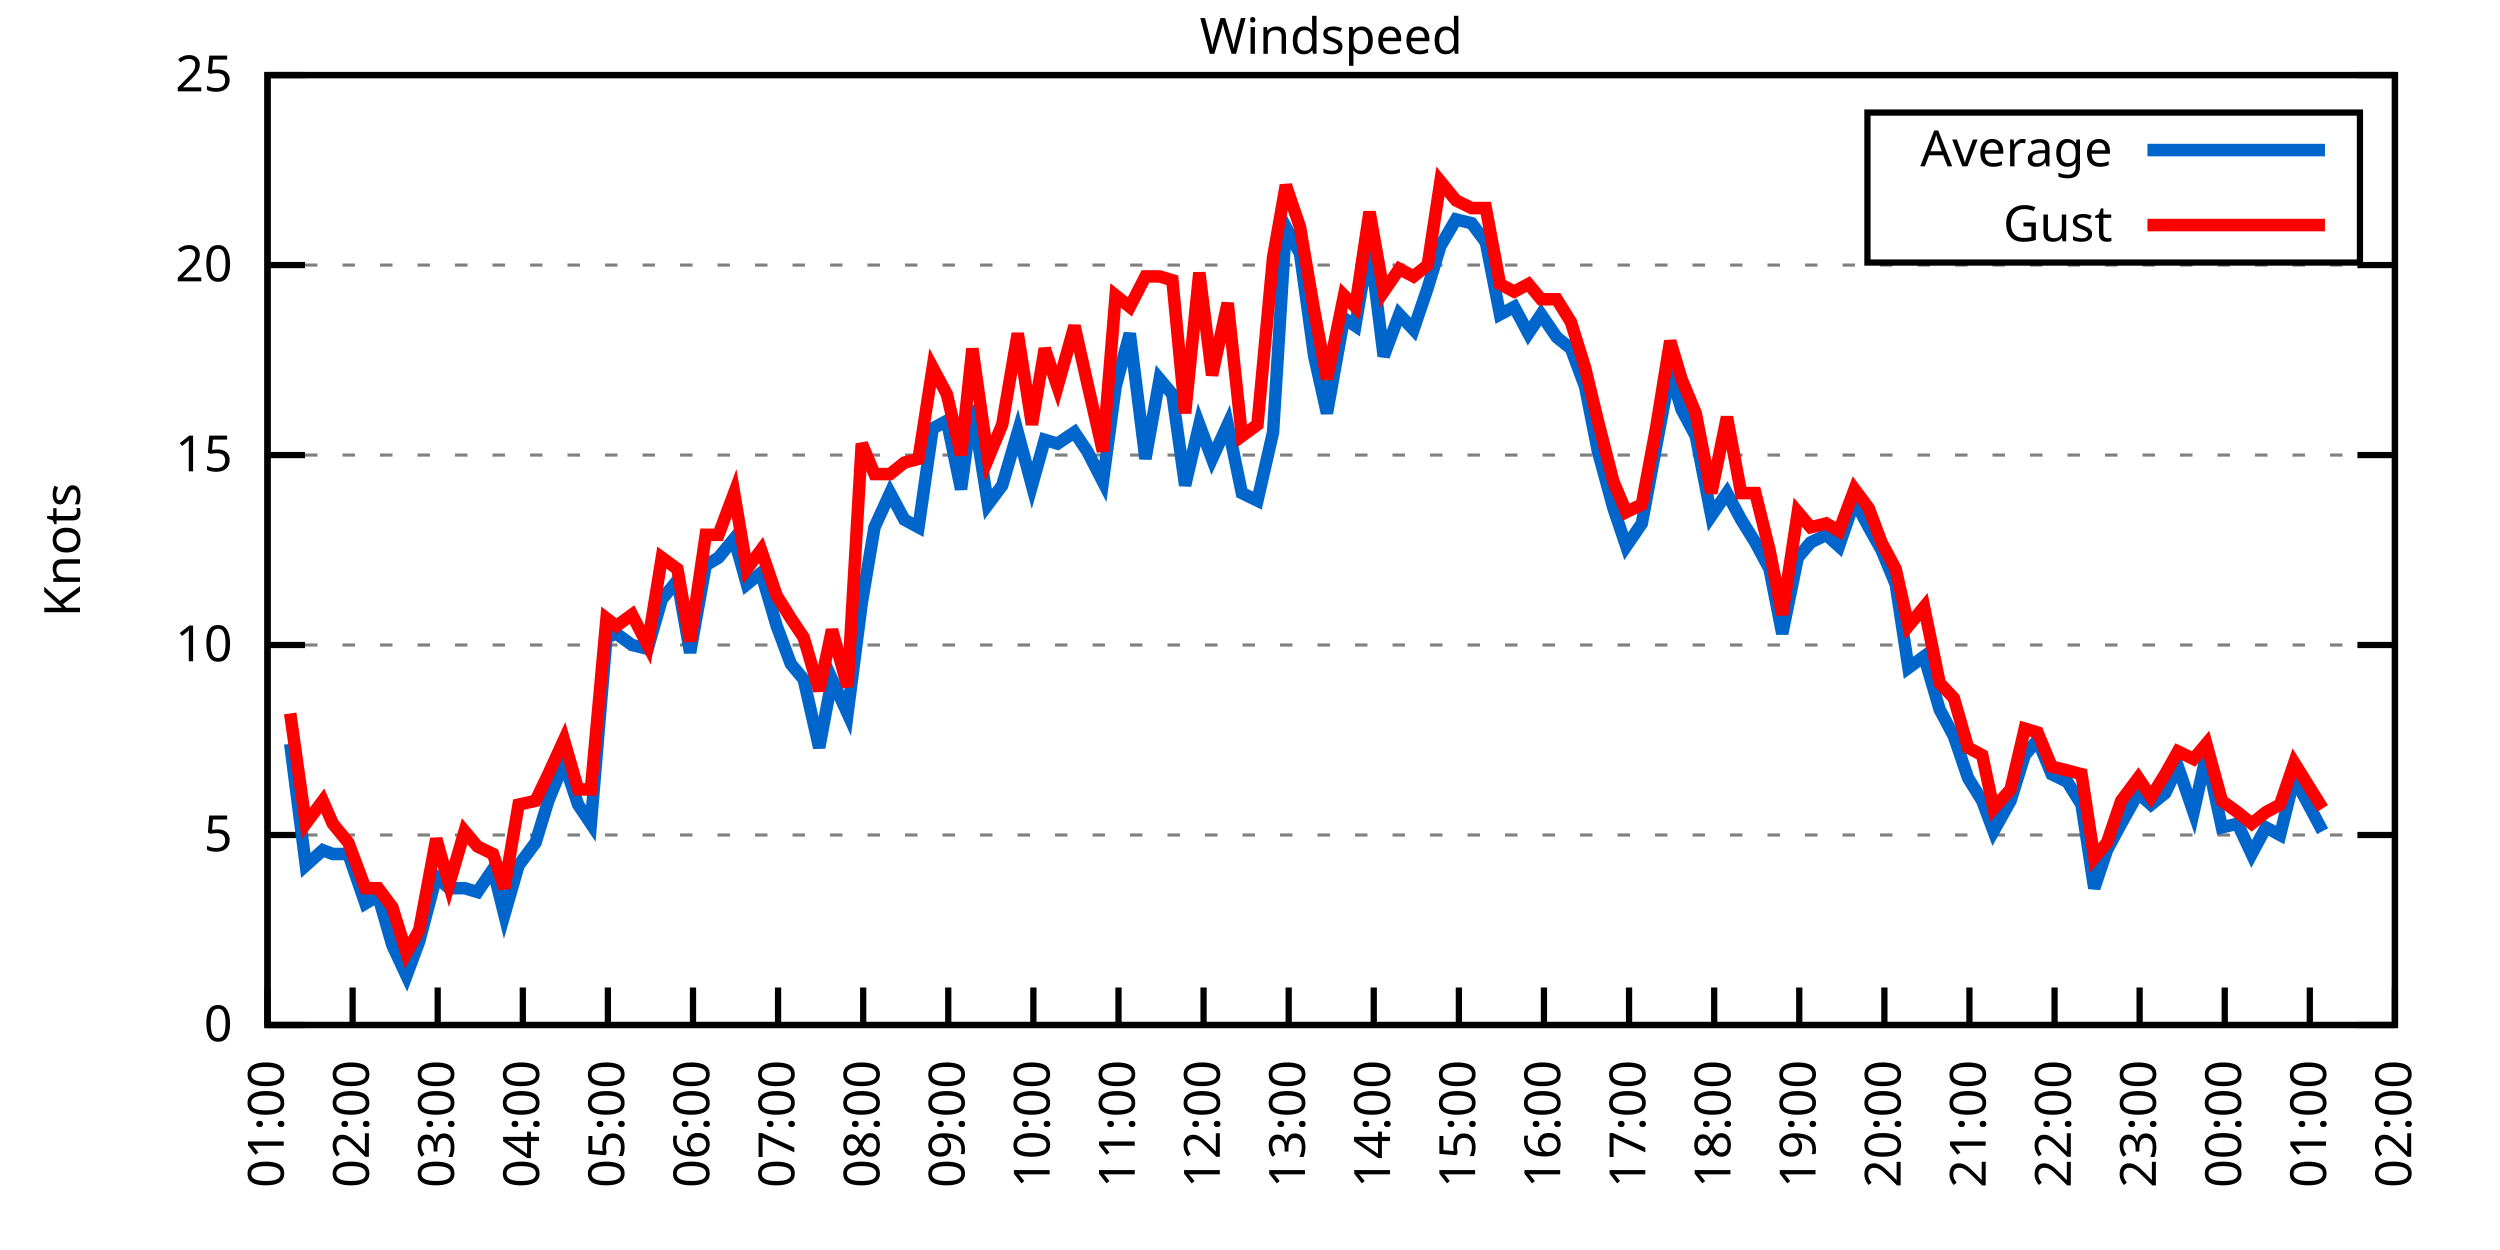
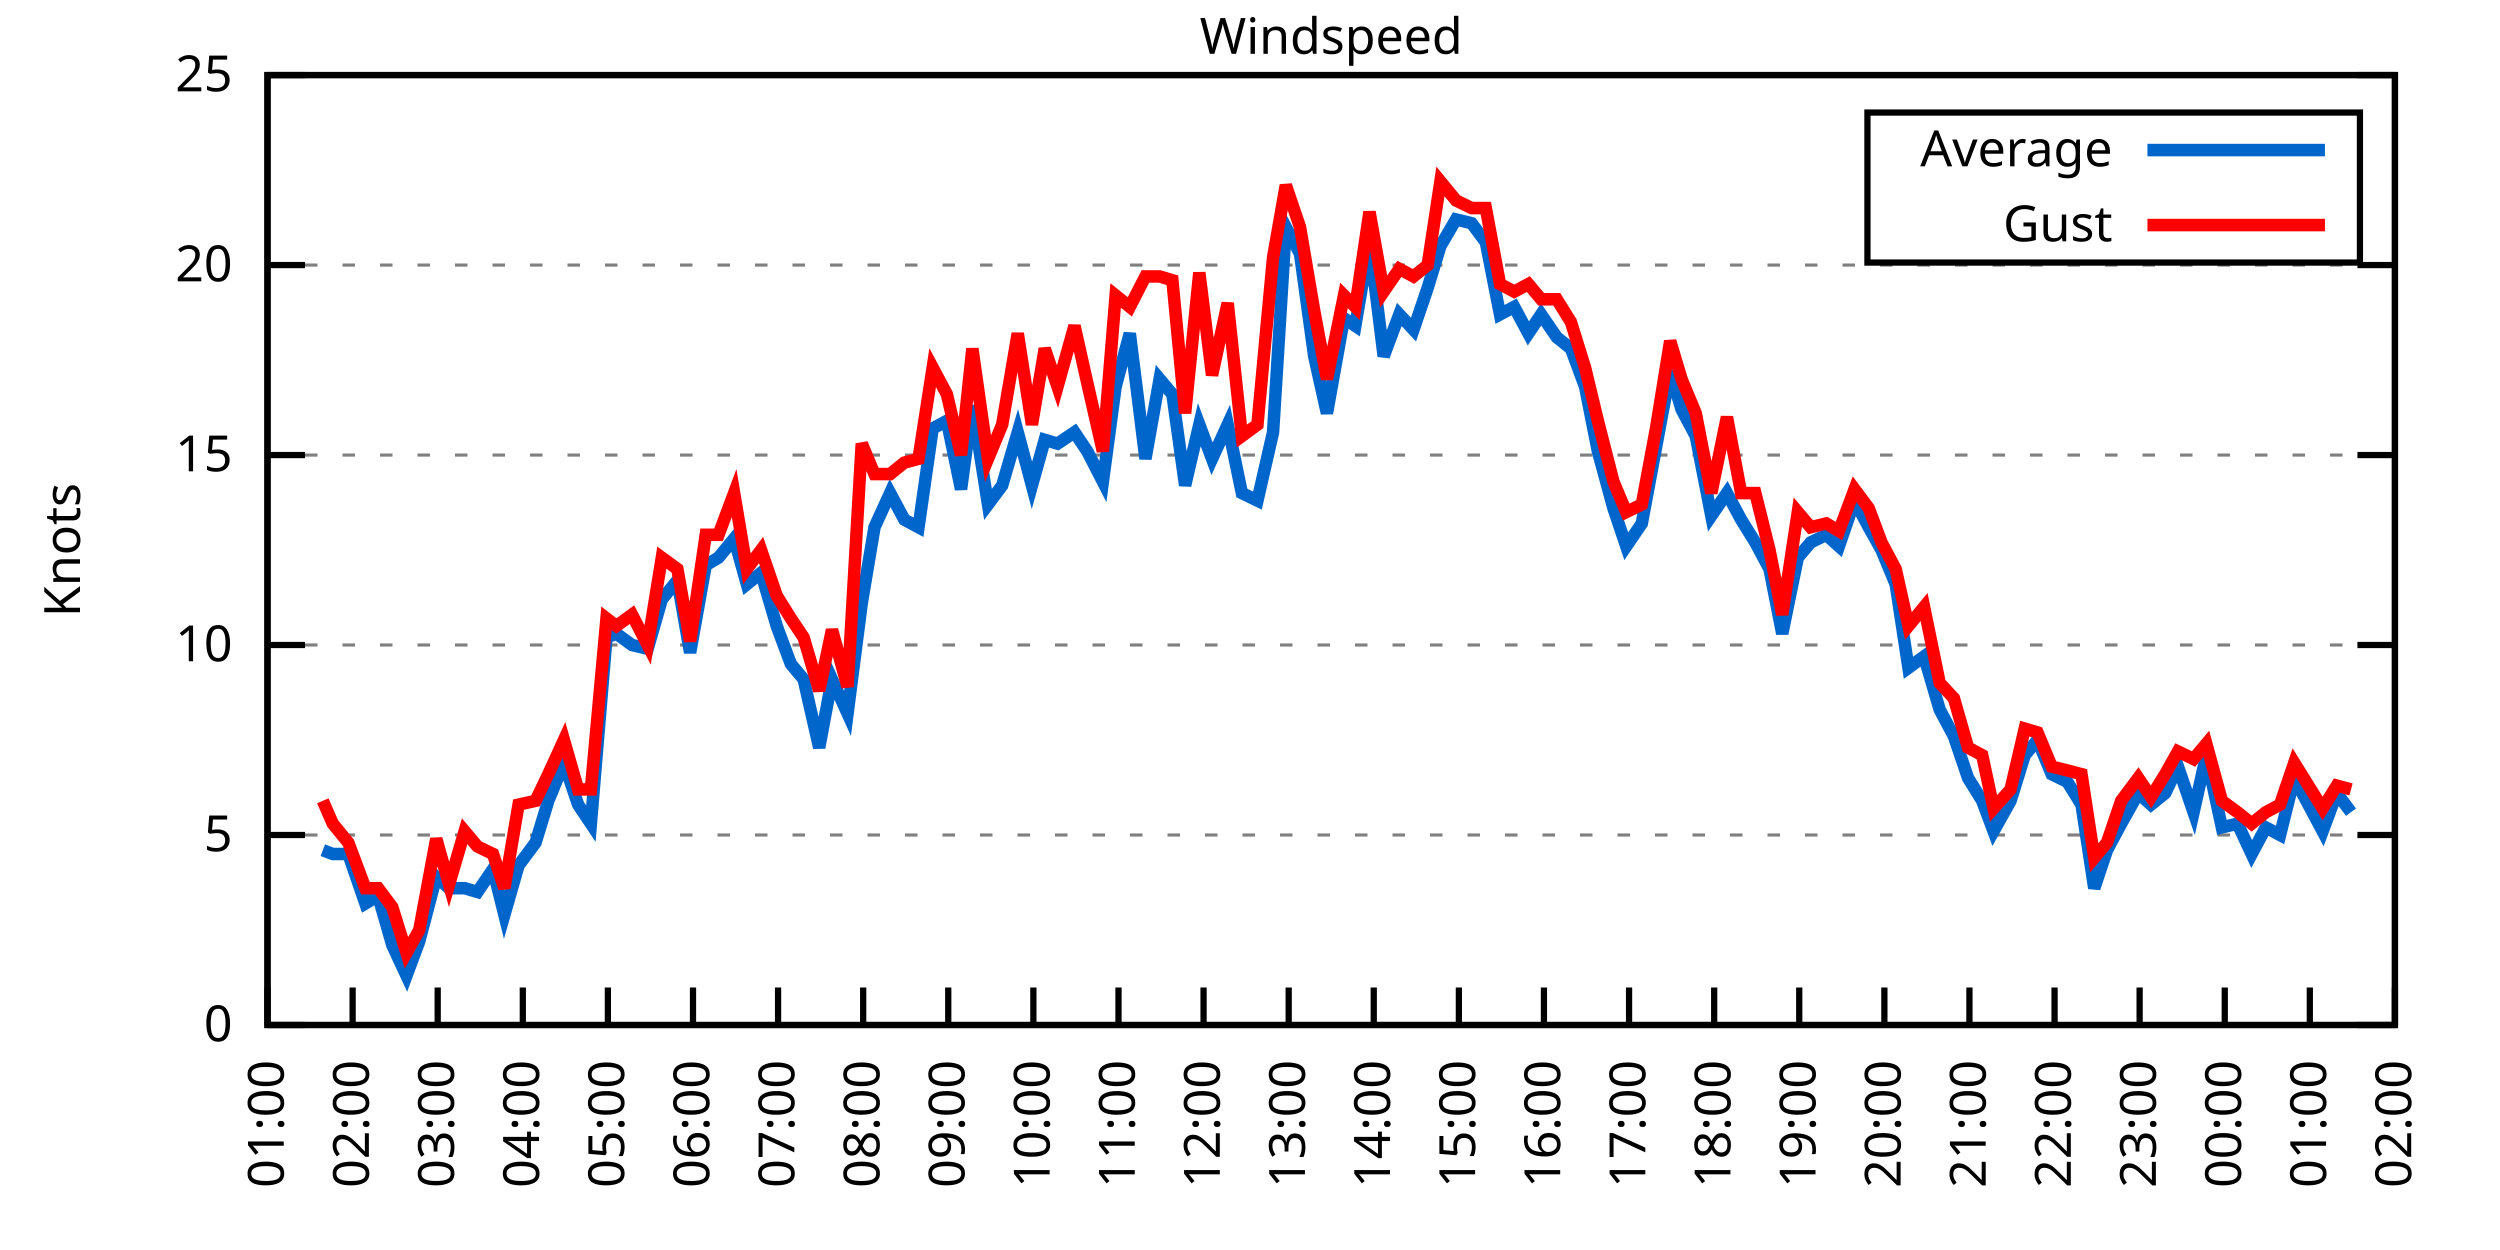
<svg xmlns="http://www.w3.org/2000/svg" xmlns:xlink="http://www.w3.org/1999/xlink" width="400" height="200" viewBox="0 0 400 200">
  <g id="gnuplot_canvas">
    <rect x="0" y="0" width="400" height="200" fill="none" />
    <defs>
      <circle id="gpDot" r="0.5" stroke-width="0.5" stroke="currentColor" />
      <path id="gpPt0" stroke-width="0.333" stroke="currentColor" d="M-1,0 h2 M0,-1 v2" />
      <path id="gpPt1" stroke-width="0.333" stroke="currentColor" d="M-1,-1 L1,1 M1,-1 L-1,1" />
      <path id="gpPt2" stroke-width="0.333" stroke="currentColor" d="M-1,0 L1,0 M0,-1 L0,1 M-1,-1 L1,1 M-1,1 L1,-1" />
      <rect id="gpPt3" stroke-width="0.333" stroke="currentColor" x="-1" y="-1" width="2" height="2" />
      <rect id="gpPt4" stroke-width="0.333" stroke="currentColor" fill="currentColor" x="-1" y="-1" width="2" height="2" />
      <circle id="gpPt5" stroke-width="0.333" stroke="currentColor" cx="0" cy="0" r="1" />
      <use xlink:href="#gpPt5" id="gpPt6" fill="currentColor" stroke="none" />
      <path id="gpPt7" stroke-width="0.333" stroke="currentColor" d="M0,-1.33 L-1.33,0.67 L1.33,0.67 z" />
      <use xlink:href="#gpPt7" id="gpPt8" fill="currentColor" stroke="none" />
      <use xlink:href="#gpPt7" id="gpPt9" stroke="currentColor" transform="rotate(180)" />
      <use xlink:href="#gpPt9" id="gpPt10" fill="currentColor" stroke="none" />
      <use xlink:href="#gpPt3" id="gpPt11" stroke="currentColor" transform="rotate(45)" />
      <use xlink:href="#gpPt11" id="gpPt12" fill="currentColor" stroke="none" />
      <path id="gpPt13" stroke-width="0.333" stroke="currentColor" d="M0,1.330 L1.265,0.411 L0.782,-1.067 L-0.782,-1.076 L-1.265,0.411 z" />
      <use xlink:href="#gpPt13" id="gpPt14" fill="currentColor" stroke="none" />
      <filter id="textbox" filterUnits="objectBoundingBox" x="0" y="0" height="1" width="1">
        <feFlood flood-color="white" flood-opacity="1" result="bgnd" />
        <feComposite in="SourceGraphic" in2="bgnd" operator="atop" />
      </filter>
      <filter id="greybox" filterUnits="objectBoundingBox" x="0" y="0" height="1" width="1">
        <feFlood flood-color="lightgrey" flood-opacity="1" result="grey" />
        <feComposite in="SourceGraphic" in2="grey" operator="atop" />
      </filter>
    </defs>
    <g fill="none" color="white" stroke="currentColor" stroke-width="1.00" stroke-linecap="butt" stroke-linejoin="miter">
</g>
    <g fill="none" color="black" stroke="currentColor" stroke-width="1.00" stroke-linecap="butt" stroke-linejoin="miter">
      <g stroke="none" shape-rendering="crispEdges">
        <polygon fill="rgb(255, 255, 255)" points="42.80,164.00 383.18,164.00 383.18,12.02 42.80,12.02 " />
      </g>
    </g>
    <g fill="none" color="black" stroke="currentColor" stroke-width="1.00" stroke-linecap="butt" stroke-linejoin="miter">
</g>
    <g fill="none" color="black" stroke="black" stroke-width="0.50" stroke-linecap="butt" stroke-linejoin="miter">
</g>
    <g fill="none" color="gray" stroke="currentColor" stroke-width="0.50" stroke-linecap="butt" stroke-linejoin="miter">
      <path stroke="gray" stroke-dasharray="2,4" class="gridline" d="M42.80,164.00 L383.19,164.00  " />
    </g>
    <g fill="none" color="gray" stroke="gray" stroke-width="1.00" stroke-linecap="butt" stroke-linejoin="miter">
</g>
    <g fill="none" color="black" stroke="currentColor" stroke-width="1.00" stroke-linecap="butt" stroke-linejoin="miter">
      <path stroke="black" d="M42.80,164.00 L48.80,164.00 M383.19,164.00 L377.19,164.00  " />
      <g transform="translate(37.20,166.60)" stroke="none" fill="black" font-family="Sans" font-size="8.00" text-anchor="end">
        <text>
          <tspan font-family="Sans"> 0</tspan>
        </text>
      </g>
    </g>
    <g fill="none" color="black" stroke="currentColor" stroke-width="1.00" stroke-linecap="butt" stroke-linejoin="miter">
</g>
    <g fill="none" color="black" stroke="black" stroke-width="0.50" stroke-linecap="butt" stroke-linejoin="miter">
</g>
    <g fill="none" color="gray" stroke="currentColor" stroke-width="0.50" stroke-linecap="butt" stroke-linejoin="miter">
      <path stroke="gray" stroke-dasharray="2,4" class="gridline" d="M42.80,133.60 L383.19,133.60  " />
    </g>
    <g fill="none" color="gray" stroke="gray" stroke-width="1.00" stroke-linecap="butt" stroke-linejoin="miter">
</g>
    <g fill="none" color="black" stroke="currentColor" stroke-width="1.00" stroke-linecap="butt" stroke-linejoin="miter">
      <path stroke="black" d="M42.80,133.60 L48.80,133.60 M383.19,133.60 L377.19,133.60  " />
      <g transform="translate(37.20,136.20)" stroke="none" fill="black" font-family="Sans" font-size="8.00" text-anchor="end">
        <text>
          <tspan font-family="Sans"> 5</tspan>
        </text>
      </g>
    </g>
    <g fill="none" color="black" stroke="currentColor" stroke-width="1.00" stroke-linecap="butt" stroke-linejoin="miter">
</g>
    <g fill="none" color="black" stroke="black" stroke-width="0.50" stroke-linecap="butt" stroke-linejoin="miter">
</g>
    <g fill="none" color="gray" stroke="currentColor" stroke-width="0.50" stroke-linecap="butt" stroke-linejoin="miter">
      <path stroke="gray" stroke-dasharray="2,4" class="gridline" d="M42.80,103.20 L383.19,103.20  " />
    </g>
    <g fill="none" color="gray" stroke="gray" stroke-width="1.00" stroke-linecap="butt" stroke-linejoin="miter">
</g>
    <g fill="none" color="black" stroke="currentColor" stroke-width="1.00" stroke-linecap="butt" stroke-linejoin="miter">
      <path stroke="black" d="M42.80,103.20 L48.80,103.20 M383.19,103.20 L377.19,103.20  " />
      <g transform="translate(37.20,105.80)" stroke="none" fill="black" font-family="Sans" font-size="8.00" text-anchor="end">
        <text>
          <tspan font-family="Sans"> 10</tspan>
        </text>
      </g>
    </g>
    <g fill="none" color="black" stroke="currentColor" stroke-width="1.00" stroke-linecap="butt" stroke-linejoin="miter">
</g>
    <g fill="none" color="black" stroke="black" stroke-width="0.50" stroke-linecap="butt" stroke-linejoin="miter">
</g>
    <g fill="none" color="gray" stroke="currentColor" stroke-width="0.50" stroke-linecap="butt" stroke-linejoin="miter">
      <path stroke="gray" stroke-dasharray="2,4" class="gridline" d="M42.80,72.81 L383.19,72.81  " />
    </g>
    <g fill="none" color="gray" stroke="gray" stroke-width="1.00" stroke-linecap="butt" stroke-linejoin="miter">
</g>
    <g fill="none" color="black" stroke="currentColor" stroke-width="1.00" stroke-linecap="butt" stroke-linejoin="miter">
      <path stroke="black" d="M42.80,72.81 L48.80,72.81 M383.19,72.81 L377.19,72.81  " />
      <g transform="translate(37.20,75.41)" stroke="none" fill="black" font-family="Sans" font-size="8.00" text-anchor="end">
        <text>
          <tspan font-family="Sans"> 15</tspan>
        </text>
      </g>
    </g>
    <g fill="none" color="black" stroke="currentColor" stroke-width="1.00" stroke-linecap="butt" stroke-linejoin="miter">
</g>
    <g fill="none" color="black" stroke="black" stroke-width="0.50" stroke-linecap="butt" stroke-linejoin="miter">
</g>
    <g fill="none" color="gray" stroke="currentColor" stroke-width="0.50" stroke-linecap="butt" stroke-linejoin="miter">
      <path stroke="gray" stroke-dasharray="2,4" class="gridline" d="M42.80,42.41 L383.19,42.41  " />
    </g>
    <g fill="none" color="gray" stroke="gray" stroke-width="1.00" stroke-linecap="butt" stroke-linejoin="miter">
</g>
    <g fill="none" color="black" stroke="currentColor" stroke-width="1.00" stroke-linecap="butt" stroke-linejoin="miter">
      <path stroke="black" d="M42.80,42.41 L48.80,42.41 M383.19,42.41 L377.19,42.41  " />
      <g transform="translate(37.20,45.01)" stroke="none" fill="black" font-family="Sans" font-size="8.00" text-anchor="end">
        <text>
          <tspan font-family="Sans"> 20</tspan>
        </text>
      </g>
    </g>
    <g fill="none" color="black" stroke="currentColor" stroke-width="1.00" stroke-linecap="butt" stroke-linejoin="miter">
</g>
    <g fill="none" color="black" stroke="black" stroke-width="0.50" stroke-linecap="butt" stroke-linejoin="miter">
</g>
    <g fill="none" color="gray" stroke="currentColor" stroke-width="0.50" stroke-linecap="butt" stroke-linejoin="miter">
      <path stroke="gray" stroke-dasharray="2,4" class="gridline" d="M42.80,12.01 L383.19,12.01  " />
    </g>
    <g fill="none" color="gray" stroke="gray" stroke-width="1.00" stroke-linecap="butt" stroke-linejoin="miter">
</g>
    <g fill="none" color="black" stroke="currentColor" stroke-width="1.00" stroke-linecap="butt" stroke-linejoin="miter">
      <path stroke="black" d="M42.80,12.01 L48.80,12.01 M383.19,12.01 L377.19,12.01  " />
      <g transform="translate(37.20,14.61)" stroke="none" fill="black" font-family="Sans" font-size="8.00" text-anchor="end">
        <text>
          <tspan font-family="Sans"> 25</tspan>
        </text>
      </g>
    </g>
    <g fill="none" color="black" stroke="currentColor" stroke-width="1.00" stroke-linecap="butt" stroke-linejoin="miter">
      <path stroke="black" d="M42.80,164.00 L42.80,158.00  " />
      <g transform="translate(45.40,169.60) rotate(270.00)" stroke="none" fill="black" font-family="Sans" font-size="8.00" text-anchor="end">
        <text>
          <tspan font-family="Sans">01:00</tspan>
        </text>
      </g>
    </g>
    <g fill="none" color="black" stroke="currentColor" stroke-width="1.00" stroke-linecap="butt" stroke-linejoin="miter">
      <path stroke="black" d="M56.42,164.00 L56.42,158.00  " />
      <g transform="translate(59.02,169.60) rotate(270.00)" stroke="none" fill="black" font-family="Sans" font-size="8.00" text-anchor="end">
        <text>
          <tspan font-family="Sans">02:00</tspan>
        </text>
      </g>
    </g>
    <g fill="none" color="black" stroke="currentColor" stroke-width="1.00" stroke-linecap="butt" stroke-linejoin="miter">
      <path stroke="black" d="M70.03,164.00 L70.03,158.00  " />
      <g transform="translate(72.63,169.60) rotate(270.00)" stroke="none" fill="black" font-family="Sans" font-size="8.00" text-anchor="end">
        <text>
          <tspan font-family="Sans">03:00</tspan>
        </text>
      </g>
    </g>
    <g fill="none" color="black" stroke="currentColor" stroke-width="1.00" stroke-linecap="butt" stroke-linejoin="miter">
      <path stroke="black" d="M83.65,164.00 L83.65,158.00  " />
      <g transform="translate(86.25,169.60) rotate(270.00)" stroke="none" fill="black" font-family="Sans" font-size="8.00" text-anchor="end">
        <text>
          <tspan font-family="Sans">04:00</tspan>
        </text>
      </g>
    </g>
    <g fill="none" color="black" stroke="currentColor" stroke-width="1.00" stroke-linecap="butt" stroke-linejoin="miter">
      <path stroke="black" d="M97.26,164.00 L97.26,158.00  " />
      <g transform="translate(99.86,169.60) rotate(270.00)" stroke="none" fill="black" font-family="Sans" font-size="8.00" text-anchor="end">
        <text>
          <tspan font-family="Sans">05:00</tspan>
        </text>
      </g>
    </g>
    <g fill="none" color="black" stroke="currentColor" stroke-width="1.00" stroke-linecap="butt" stroke-linejoin="miter">
      <path stroke="black" d="M110.88,164.00 L110.88,158.00  " />
      <g transform="translate(113.48,169.60) rotate(270.00)" stroke="none" fill="black" font-family="Sans" font-size="8.00" text-anchor="end">
        <text>
          <tspan font-family="Sans">06:00</tspan>
        </text>
      </g>
    </g>
    <g fill="none" color="black" stroke="currentColor" stroke-width="1.00" stroke-linecap="butt" stroke-linejoin="miter">
      <path stroke="black" d="M124.49,164.00 L124.49,158.00  " />
      <g transform="translate(127.09,169.60) rotate(270.00)" stroke="none" fill="black" font-family="Sans" font-size="8.00" text-anchor="end">
        <text>
          <tspan font-family="Sans">07:00</tspan>
        </text>
      </g>
    </g>
    <g fill="none" color="black" stroke="currentColor" stroke-width="1.00" stroke-linecap="butt" stroke-linejoin="miter">
      <path stroke="black" d="M138.11,164.00 L138.11,158.00  " />
      <g transform="translate(140.71,169.60) rotate(270.00)" stroke="none" fill="black" font-family="Sans" font-size="8.00" text-anchor="end">
        <text>
          <tspan font-family="Sans">08:00</tspan>
        </text>
      </g>
    </g>
    <g fill="none" color="black" stroke="currentColor" stroke-width="1.00" stroke-linecap="butt" stroke-linejoin="miter">
      <path stroke="black" d="M151.72,164.00 L151.72,158.00  " />
      <g transform="translate(154.32,169.60) rotate(270.00)" stroke="none" fill="black" font-family="Sans" font-size="8.00" text-anchor="end">
        <text>
          <tspan font-family="Sans">09:00</tspan>
        </text>
      </g>
    </g>
    <g fill="none" color="black" stroke="currentColor" stroke-width="1.00" stroke-linecap="butt" stroke-linejoin="miter">
      <path stroke="black" d="M165.34,164.00 L165.34,158.00  " />
      <g transform="translate(167.94,169.60) rotate(270.00)" stroke="none" fill="black" font-family="Sans" font-size="8.00" text-anchor="end">
        <text>
          <tspan font-family="Sans">10:00</tspan>
        </text>
      </g>
    </g>
    <g fill="none" color="black" stroke="currentColor" stroke-width="1.00" stroke-linecap="butt" stroke-linejoin="miter">
      <path stroke="black" d="M178.96,164.00 L178.96,158.00  " />
      <g transform="translate(181.56,169.60) rotate(270.00)" stroke="none" fill="black" font-family="Sans" font-size="8.00" text-anchor="end">
        <text>
          <tspan font-family="Sans">11:00</tspan>
        </text>
      </g>
    </g>
    <g fill="none" color="black" stroke="currentColor" stroke-width="1.00" stroke-linecap="butt" stroke-linejoin="miter">
      <path stroke="black" d="M192.57,164.00 L192.57,158.00  " />
      <g transform="translate(195.17,169.60) rotate(270.00)" stroke="none" fill="black" font-family="Sans" font-size="8.00" text-anchor="end">
        <text>
          <tspan font-family="Sans">12:00</tspan>
        </text>
      </g>
    </g>
    <g fill="none" color="black" stroke="currentColor" stroke-width="1.00" stroke-linecap="butt" stroke-linejoin="miter">
      <path stroke="black" d="M206.19,164.00 L206.19,158.00  " />
      <g transform="translate(208.79,169.60) rotate(270.00)" stroke="none" fill="black" font-family="Sans" font-size="8.00" text-anchor="end">
        <text>
          <tspan font-family="Sans">13:00</tspan>
        </text>
      </g>
    </g>
    <g fill="none" color="black" stroke="currentColor" stroke-width="1.00" stroke-linecap="butt" stroke-linejoin="miter">
      <path stroke="black" d="M219.80,164.00 L219.80,158.00  " />
      <g transform="translate(222.40,169.60) rotate(270.00)" stroke="none" fill="black" font-family="Sans" font-size="8.00" text-anchor="end">
        <text>
          <tspan font-family="Sans">14:00</tspan>
        </text>
      </g>
    </g>
    <g fill="none" color="black" stroke="currentColor" stroke-width="1.00" stroke-linecap="butt" stroke-linejoin="miter">
      <path stroke="black" d="M233.42,164.00 L233.42,158.00  " />
      <g transform="translate(236.02,169.60) rotate(270.00)" stroke="none" fill="black" font-family="Sans" font-size="8.00" text-anchor="end">
        <text>
          <tspan font-family="Sans">15:00</tspan>
        </text>
      </g>
    </g>
    <g fill="none" color="black" stroke="currentColor" stroke-width="1.00" stroke-linecap="butt" stroke-linejoin="miter">
      <path stroke="black" d="M247.03,164.00 L247.03,158.00  " />
      <g transform="translate(249.63,169.60) rotate(270.00)" stroke="none" fill="black" font-family="Sans" font-size="8.00" text-anchor="end">
        <text>
          <tspan font-family="Sans">16:00</tspan>
        </text>
      </g>
    </g>
    <g fill="none" color="black" stroke="currentColor" stroke-width="1.00" stroke-linecap="butt" stroke-linejoin="miter">
      <path stroke="black" d="M260.65,164.00 L260.65,158.00  " />
      <g transform="translate(263.25,169.60) rotate(270.00)" stroke="none" fill="black" font-family="Sans" font-size="8.00" text-anchor="end">
        <text>
          <tspan font-family="Sans">17:00</tspan>
        </text>
      </g>
    </g>
    <g fill="none" color="black" stroke="currentColor" stroke-width="1.00" stroke-linecap="butt" stroke-linejoin="miter">
      <path stroke="black" d="M274.27,164.00 L274.27,158.00  " />
      <g transform="translate(276.87,169.60) rotate(270.00)" stroke="none" fill="black" font-family="Sans" font-size="8.00" text-anchor="end">
        <text>
          <tspan font-family="Sans">18:00</tspan>
        </text>
      </g>
    </g>
    <g fill="none" color="black" stroke="currentColor" stroke-width="1.00" stroke-linecap="butt" stroke-linejoin="miter">
      <path stroke="black" d="M287.88,164.00 L287.88,158.00  " />
      <g transform="translate(290.48,169.60) rotate(270.00)" stroke="none" fill="black" font-family="Sans" font-size="8.00" text-anchor="end">
        <text>
          <tspan font-family="Sans">19:00</tspan>
        </text>
      </g>
    </g>
    <g fill="none" color="black" stroke="currentColor" stroke-width="1.00" stroke-linecap="butt" stroke-linejoin="miter">
      <path stroke="black" d="M301.50,164.00 L301.50,158.00  " />
      <g transform="translate(304.10,169.60) rotate(270.00)" stroke="none" fill="black" font-family="Sans" font-size="8.00" text-anchor="end">
        <text>
          <tspan font-family="Sans">20:00</tspan>
        </text>
      </g>
    </g>
    <g fill="none" color="black" stroke="currentColor" stroke-width="1.00" stroke-linecap="butt" stroke-linejoin="miter">
      <path stroke="black" d="M315.11,164.00 L315.11,158.00  " />
      <g transform="translate(317.71,169.60) rotate(270.00)" stroke="none" fill="black" font-family="Sans" font-size="8.00" text-anchor="end">
        <text>
          <tspan font-family="Sans">21:00</tspan>
        </text>
      </g>
    </g>
    <g fill="none" color="black" stroke="currentColor" stroke-width="1.00" stroke-linecap="butt" stroke-linejoin="miter">
      <path stroke="black" d="M328.73,164.00 L328.73,158.00  " />
      <g transform="translate(331.33,169.60) rotate(270.00)" stroke="none" fill="black" font-family="Sans" font-size="8.00" text-anchor="end">
        <text>
          <tspan font-family="Sans">22:00</tspan>
        </text>
      </g>
    </g>
    <g fill="none" color="black" stroke="currentColor" stroke-width="1.00" stroke-linecap="butt" stroke-linejoin="miter">
      <path stroke="black" d="M342.34,164.00 L342.34,158.00  " />
      <g transform="translate(344.94,169.60) rotate(270.00)" stroke="none" fill="black" font-family="Sans" font-size="8.00" text-anchor="end">
        <text>
          <tspan font-family="Sans">23:00</tspan>
        </text>
      </g>
    </g>
    <g fill="none" color="black" stroke="currentColor" stroke-width="1.00" stroke-linecap="butt" stroke-linejoin="miter">
      <path stroke="black" d="M355.96,164.00 L355.96,158.00  " />
      <g transform="translate(358.56,169.60) rotate(270.00)" stroke="none" fill="black" font-family="Sans" font-size="8.00" text-anchor="end">
        <text>
          <tspan font-family="Sans">00:00</tspan>
        </text>
      </g>
    </g>
    <g fill="none" color="black" stroke="currentColor" stroke-width="1.00" stroke-linecap="butt" stroke-linejoin="miter">
      <path stroke="black" d="M369.57,164.00 L369.57,158.00  " />
      <g transform="translate(372.17,169.60) rotate(270.00)" stroke="none" fill="black" font-family="Sans" font-size="8.00" text-anchor="end">
        <text>
          <tspan font-family="Sans">01:00</tspan>
        </text>
      </g>
    </g>
    <g fill="none" color="black" stroke="currentColor" stroke-width="1.00" stroke-linecap="butt" stroke-linejoin="miter">
      <path stroke="black" d="M383.19,164.00 L383.19,158.00  " />
      <g transform="translate(385.79,169.60) rotate(270.00)" stroke="none" fill="black" font-family="Sans" font-size="8.00" text-anchor="end">
        <text>
          <tspan font-family="Sans">02:00</tspan>
        </text>
      </g>
    </g>
    <g fill="none" color="black" stroke="currentColor" stroke-width="1.00" stroke-linecap="butt" stroke-linejoin="miter">
</g>
    <g fill="none" color="black" stroke="currentColor" stroke-width="1.00" stroke-linecap="butt" stroke-linejoin="miter">
      <path stroke="black" d="M42.80,12.01 L42.80,164.00 L383.19,164.00 L383.19,12.01 L42.80,12.01 Z  " />
    </g>
    <g fill="none" color="black" stroke="currentColor" stroke-width="1.00" stroke-linecap="butt" stroke-linejoin="miter">
</g>
    <g fill="none" color="black" stroke="currentColor" stroke-width="1.00" stroke-linecap="butt" stroke-linejoin="miter">
      <path stroke="black" d="M298.79,42.01 L298.79,18.01 L377.59,18.01 L377.59,42.01 L298.79,42.01 Z  " />
    </g>
    <g id="Windspeed_plot_1">
      <g fill="none" color="white" stroke="black" stroke-width="2.00" stroke-linecap="butt" stroke-linejoin="miter">
</g>
      <g fill="none" color="black" stroke="currentColor" stroke-width="2.00" stroke-linecap="butt" stroke-linejoin="miter">
        <g transform="translate(337.99,26.61)" stroke="none" fill="black" font-family="Sans" font-size="8.00" text-anchor="end">
          <text>
            <tspan font-family="Sans">Average</tspan>
          </text>
        </g>
      </g>
      <g fill="none" color="black" stroke="currentColor" stroke-width="2.00" stroke-linecap="butt" stroke-linejoin="miter">
-         <path stroke="rgb(  0, 102, 204)" d="M343.59,24.01 L371.99,24.01 M46.43,119.01 L48.93,138.47 L51.65,136.03 L53.24,136.64 L55.73,136.64 L58.46,144.55   L60.50,143.33 L62.77,151.23 L65.04,156.10 L67.08,150.62 L69.80,140.29 L71.85,142.11 L74.34,142.11 L76.39,142.72   L78.88,139.07 L80.70,146.37 L82.97,138.47 L85.69,134.82 L87.73,128.13 L90.23,122.05 L92.50,128.74 L94.54,131.78   L97.04,101.99 L98.62,101.38 L101.12,103.20 L103.62,103.81 L105.89,95.91 L108.38,92.87 L110.42,104.42 L112.92,90.44   L114.96,89.22 L117.46,86.18 L119.50,93.48 L121.77,91.65 L124.27,100.16 L126.54,106.24 L128.58,108.68 L131.07,119.62   L133.12,108.68 L135.61,114.15 L137.88,96.52 L139.92,84.36 L142.42,78.89 L144.69,83.14 L146.96,84.36 L149.23,68.55   L151.50,67.33 L153.77,78.28 L155.58,64.90 L158.08,80.71 L160.35,77.67 L162.84,69.16 L165.11,77.67 L167.16,70.37   L169.20,70.98 L171.92,69.16 L173.96,72.20 L176.46,77.06 L178.50,61.86 L180.77,53.35 L183.27,73.41 L185.54,60.65   L187.58,63.08 L189.62,77.67 L191.89,67.94 L193.93,73.41 L196.43,67.94 L198.70,78.89 L201.19,80.10 L203.69,69.16   L205.73,36.33 L208.00,40.58 L210.27,57.00 L212.31,66.12 L215.04,50.92 L216.85,52.14 L219.12,38.76 L221.39,57.00   L223.89,50.31 L226.16,52.74 L228.43,46.06 L230.47,39.37 L232.96,35.11 L235.46,35.72 L237.73,38.76 L240.00,50.31   L242.27,49.10 L244.54,53.35 L246.58,50.31 L249.08,53.96 L251.35,55.78 L253.61,61.86 L255.66,72.20 L258.15,81.32   L260.20,87.40 L262.69,83.75 L264.96,71.59 L267.23,59.43 L269.05,65.51 L271.32,69.77 L273.81,82.53 L276.31,78.89   L278.58,83.14 L280.85,86.79 L283.12,91.04 L285.16,101.38 L287.65,89.22 L289.70,86.79 L292.19,85.57 L294.23,87.40   L296.73,80.10 L299.00,84.36 L301.04,88.00 L303.31,93.48 L305.35,106.85 L307.85,105.03 L310.35,113.54 L312.62,117.80   L314.89,124.48 L317.15,128.13 L318.97,132.99 L321.69,128.13 L323.96,120.83 L326.00,118.40 L328.27,123.87 L330.77,125.09   L333.04,128.74 L335.08,142.11 L337.12,136.03 L339.39,131.78 L342.12,126.91 L344.16,128.74 L346.43,126.91 L348.47,122.66   L350.97,129.95 L353.01,120.83 L355.50,132.39 L358.00,131.78 L360.27,136.64 L362.54,132.39 L364.81,133.60 L367.08,124.48   L371.62,132.99  " />
+         <path stroke="rgb(  0, 102, 204)" d="M343.59,24.01 L371.99,24.01 M51.65,136.03 L53.24,136.64 L55.73,136.64 L58.46,144.55 L60.50,143.33 L62.77,151.23   L65.04,156.10 L67.08,150.62 L69.80,140.29 L71.85,142.11 L74.34,142.11 L76.39,142.72 L78.88,139.07 L80.70,146.37   L82.97,138.47 L85.69,134.82 L87.73,128.13 L90.23,122.05 L92.50,128.74 L94.54,131.78 L97.04,101.99 L98.62,101.38   L101.12,103.20 L103.62,103.81 L105.89,95.91 L108.38,92.87 L110.42,104.42 L112.92,90.44 L114.96,89.22 L117.46,86.18   L119.50,93.48 L121.77,91.65 L124.27,100.16 L126.54,106.24 L128.58,108.68 L131.07,119.62 L133.12,108.68 L135.61,114.15   L137.88,96.52 L139.92,84.36 L142.42,78.89 L144.69,83.14 L146.96,84.36 L149.23,68.55 L151.50,67.33 L153.77,78.28   L155.58,64.90 L158.08,80.71 L160.35,77.67 L162.84,69.16 L165.11,77.67 L167.16,70.37 L169.20,70.98 L171.92,69.16   L173.96,72.20 L176.46,77.06 L178.50,61.86 L180.77,53.35 L183.27,73.41 L185.54,60.65 L187.58,63.08 L189.62,77.67   L191.89,67.94 L193.93,73.41 L196.43,67.94 L198.70,78.89 L201.19,80.10 L203.69,69.16 L205.73,36.33 L208.00,40.58   L210.27,57.00 L212.31,66.12 L215.04,50.92 L216.85,52.14 L219.12,38.76 L221.39,57.00 L223.89,50.31 L226.16,52.74   L228.43,46.06 L230.47,39.37 L232.96,35.11 L235.46,35.72 L237.73,38.76 L240.00,50.31 L242.27,49.10 L244.54,53.35   L246.58,50.31 L249.08,53.96 L251.35,55.78 L253.61,61.86 L255.66,72.20 L258.15,81.32 L260.20,87.40 L262.69,83.75   L264.96,71.59 L267.23,59.43 L269.05,65.51 L271.32,69.77 L273.81,82.53 L276.31,78.89 L278.58,83.14 L280.85,86.79   L283.12,91.04 L285.16,101.38 L287.65,89.22 L289.70,86.79 L292.19,85.57 L294.23,87.40 L296.73,80.10 L299.00,84.36   L301.04,88.00 L303.31,93.48 L305.35,106.85 L307.85,105.03 L310.35,113.54 L312.62,117.80 L314.89,124.48 L317.15,128.13   L318.97,132.99 L321.69,128.13 L323.96,120.83 L326.00,118.40 L328.27,123.87 L330.77,125.09 L333.04,128.74 L335.08,142.11   L337.12,136.03 L339.39,131.78 L342.12,126.91 L344.16,128.74 L346.43,126.91 L348.47,122.66 L350.97,129.95 L353.01,120.83   L355.50,132.39 L358.00,131.78 L360.27,136.64 L362.54,132.39 L364.81,133.60 L367.08,124.48 L371.62,132.99 L373.89,126.91   L376.16,129.95  " />
      </g>
    </g>
    <g id="Windspeed_plot_2">
      <g fill="none" color="black" stroke="currentColor" stroke-width="2.00" stroke-linecap="butt" stroke-linejoin="miter">
        <g transform="translate(337.99,38.61)" stroke="none" fill="black" font-family="Sans" font-size="8.00" text-anchor="end">
          <text>
            <tspan font-family="Sans">Gust</tspan>
          </text>
        </g>
      </g>
      <g fill="none" color="black" stroke="currentColor" stroke-width="2.00" stroke-linecap="butt" stroke-linejoin="miter">
-         <path stroke="rgb(255,   0,   0)" d="M343.59,36.01 L371.99,36.01 M46.43,114.15 L48.93,131.78 L51.65,128.13 L53.24,131.78 L55.73,134.82 L58.46,142.11   L60.50,142.11 L62.77,145.15 L65.04,152.45 L67.08,148.80 L69.80,134.21 L71.85,141.51 L74.34,132.99 L76.39,135.43   L78.88,136.64 L80.70,142.11 L82.97,128.74 L85.69,128.13 L87.73,123.87 L90.23,118.40 L92.50,126.31 L94.54,126.31   L97.04,98.95 L98.62,100.16 L101.12,98.34 L103.62,103.20 L105.89,89.22 L108.38,91.04 L110.42,102.60 L112.92,85.57   L114.96,85.57 L117.46,78.89 L119.50,91.04 L121.77,88.00 L124.27,95.30 L126.54,98.95 L128.58,101.99 L131.07,110.50   L133.12,100.77 L135.61,109.89 L137.88,70.98 L139.92,75.85 L142.42,75.85 L144.69,74.02 L146.96,73.41 L149.23,58.82   L151.50,63.08 L153.77,72.81 L155.58,55.78 L158.08,73.41 L160.35,67.94 L162.84,53.35 L165.11,67.94 L167.16,55.78   L169.20,61.86 L171.92,52.14 L173.96,61.25 L176.46,72.20 L178.50,47.27 L180.77,49.10 L183.27,44.23 L185.54,44.23   L187.58,44.84 L189.62,66.12 L191.89,43.62 L193.93,60.04 L196.43,48.49 L198.70,69.77 L201.19,67.94 L203.69,41.19   L205.73,29.64 L208.00,36.33 L210.27,49.70 L212.31,60.65 L215.04,47.27 L216.85,49.10 L219.12,33.90 L221.39,46.66   L223.89,43.02 L226.16,44.23 L228.43,42.41 L230.47,29.03 L232.96,32.07 L235.46,33.29 L237.73,33.29 L240.00,45.45   L242.27,46.66 L244.54,45.45 L246.58,47.88 L249.08,47.88 L251.35,51.53 L253.61,58.82 L255.66,67.33 L258.15,77.06   L260.20,81.93 L262.69,80.71 L264.96,68.55 L267.23,54.57 L269.05,60.65 L271.32,66.12 L273.81,78.89 L276.31,66.73   L278.58,78.89 L280.85,78.89 L283.12,88.00 L285.16,98.34 L287.65,81.93 L289.70,84.36 L292.19,83.75 L294.23,84.97   L296.73,78.28 L299.00,81.32 L301.04,86.79 L303.31,91.04 L305.35,100.16 L307.85,97.12 L310.35,109.28 L312.62,111.72   L314.89,119.62 L317.15,120.83 L318.97,129.35 L321.69,126.31 L323.96,116.58 L326.00,117.19 L328.27,122.66 L330.77,123.27   L333.04,123.87 L335.08,137.25 L337.12,134.82 L339.39,128.13 L342.12,124.48 L344.16,127.52 L346.43,123.87 L348.47,120.23   L350.97,121.44 L353.01,119.01 L355.50,128.13 L358.00,129.95 L360.27,131.78 L362.54,129.95 L364.81,128.74 L367.08,122.05   L371.62,129.35  " />
+         <path stroke="rgb(255,   0,   0)" d="M343.59,36.01 L371.99,36.01 M51.65,128.13 L53.24,131.78 L55.73,134.82 L58.46,142.11 L60.50,142.11 L62.77,145.15   L65.04,152.45 L67.08,148.80 L69.80,134.21 L71.85,141.51 L74.34,132.99 L76.39,135.43 L78.88,136.64 L80.70,142.11   L82.97,128.74 L85.69,128.13 L87.73,123.87 L90.23,118.40 L92.50,126.31 L94.54,126.31 L97.04,98.95 L98.62,100.16   L101.12,98.34 L103.62,103.20 L105.89,89.22 L108.38,91.04 L110.42,102.60 L112.92,85.57 L114.96,85.57 L117.46,78.89   L119.50,91.04 L121.77,88.00 L124.27,95.30 L126.54,98.95 L128.58,101.99 L131.07,110.50 L133.12,100.77 L135.61,109.89   L137.88,70.98 L139.92,75.85 L142.42,75.85 L144.69,74.02 L146.96,73.41 L149.23,58.82 L151.50,63.08 L153.77,72.81   L155.58,55.78 L158.08,73.41 L160.35,67.94 L162.84,53.35 L165.11,67.94 L167.16,55.78 L169.20,61.86 L171.92,52.14   L173.96,61.25 L176.46,72.20 L178.50,47.27 L180.77,49.10 L183.27,44.23 L185.54,44.23 L187.58,44.84 L189.62,66.12   L191.89,43.62 L193.93,60.04 L196.43,48.49 L198.70,69.77 L201.19,67.94 L203.69,41.19 L205.73,29.64 L208.00,36.33   L210.27,49.70 L212.31,60.65 L215.04,47.27 L216.85,49.10 L219.12,33.90 L221.39,46.66 L223.89,43.02 L226.16,44.23   L228.43,42.41 L230.47,29.03 L232.96,32.07 L235.46,33.29 L237.73,33.29 L240.00,45.45 L242.27,46.66 L244.54,45.45   L246.58,47.88 L249.08,47.88 L251.35,51.53 L253.61,58.82 L255.66,67.33 L258.15,77.06 L260.20,81.93 L262.69,80.71   L264.96,68.55 L267.23,54.57 L269.05,60.65 L271.32,66.12 L273.81,78.89 L276.31,66.73 L278.58,78.89 L280.85,78.89   L283.12,88.00 L285.16,98.34 L287.65,81.93 L289.70,84.36 L292.19,83.75 L294.23,84.97 L296.73,78.28 L299.00,81.32   L301.04,86.79 L303.31,91.04 L305.35,100.16 L307.85,97.12 L310.35,109.28 L312.62,111.72 L314.89,119.62 L317.15,120.83   L318.97,129.35 L321.69,126.31 L323.96,116.58 L326.00,117.19 L328.27,122.66 L330.77,123.27 L333.04,123.87 L335.08,137.25   L337.12,134.82 L339.39,128.13 L342.12,124.48 L344.16,127.52 L346.43,123.87 L348.47,120.23 L350.97,121.44 L353.01,119.01   L355.50,128.13 L358.00,129.95 L360.27,131.78 L362.54,129.95 L364.81,128.74 L367.08,122.05 L371.62,129.35 L373.89,125.70   L376.16,126.31  " />
      </g>
    </g>
    <g fill="none" color="black" stroke="currentColor" stroke-width="2.00" stroke-linecap="butt" stroke-linejoin="miter">
</g>
    <g fill="none" color="black" stroke="black" stroke-width="1.00" stroke-linecap="butt" stroke-linejoin="miter">
</g>
    <g fill="none" color="black" stroke="currentColor" stroke-width="1.00" stroke-linecap="butt" stroke-linejoin="miter">
      <path stroke="black" d="M42.80,12.01 L42.80,164.00 L383.19,164.00 L383.19,12.01 L42.80,12.01 Z  " />
      <g transform="translate(12.80,88.01) rotate(270.00)" stroke="none" fill="black" font-family="Sans" font-size="8.00" text-anchor="middle">
        <text>
          <tspan font-family="Sans">Knots</tspan>
        </text>
      </g>
    </g>
    <g fill="none" color="black" stroke="currentColor" stroke-width="1.00" stroke-linecap="butt" stroke-linejoin="miter">
</g>
    <g fill="none" color="black" stroke="currentColor" stroke-width="1.00" stroke-linecap="butt" stroke-linejoin="miter">
      <g transform="translate(212.99,8.61)" stroke="none" fill="black" font-family="Sans" font-size="8.00" text-anchor="middle">
        <text>
          <tspan font-family="Sans">Windspeed</tspan>
        </text>
      </g>
    </g>
    <g fill="none" color="black" stroke="currentColor" stroke-width="1.00" stroke-linecap="butt" stroke-linejoin="miter">
</g>
  </g>
</svg>
